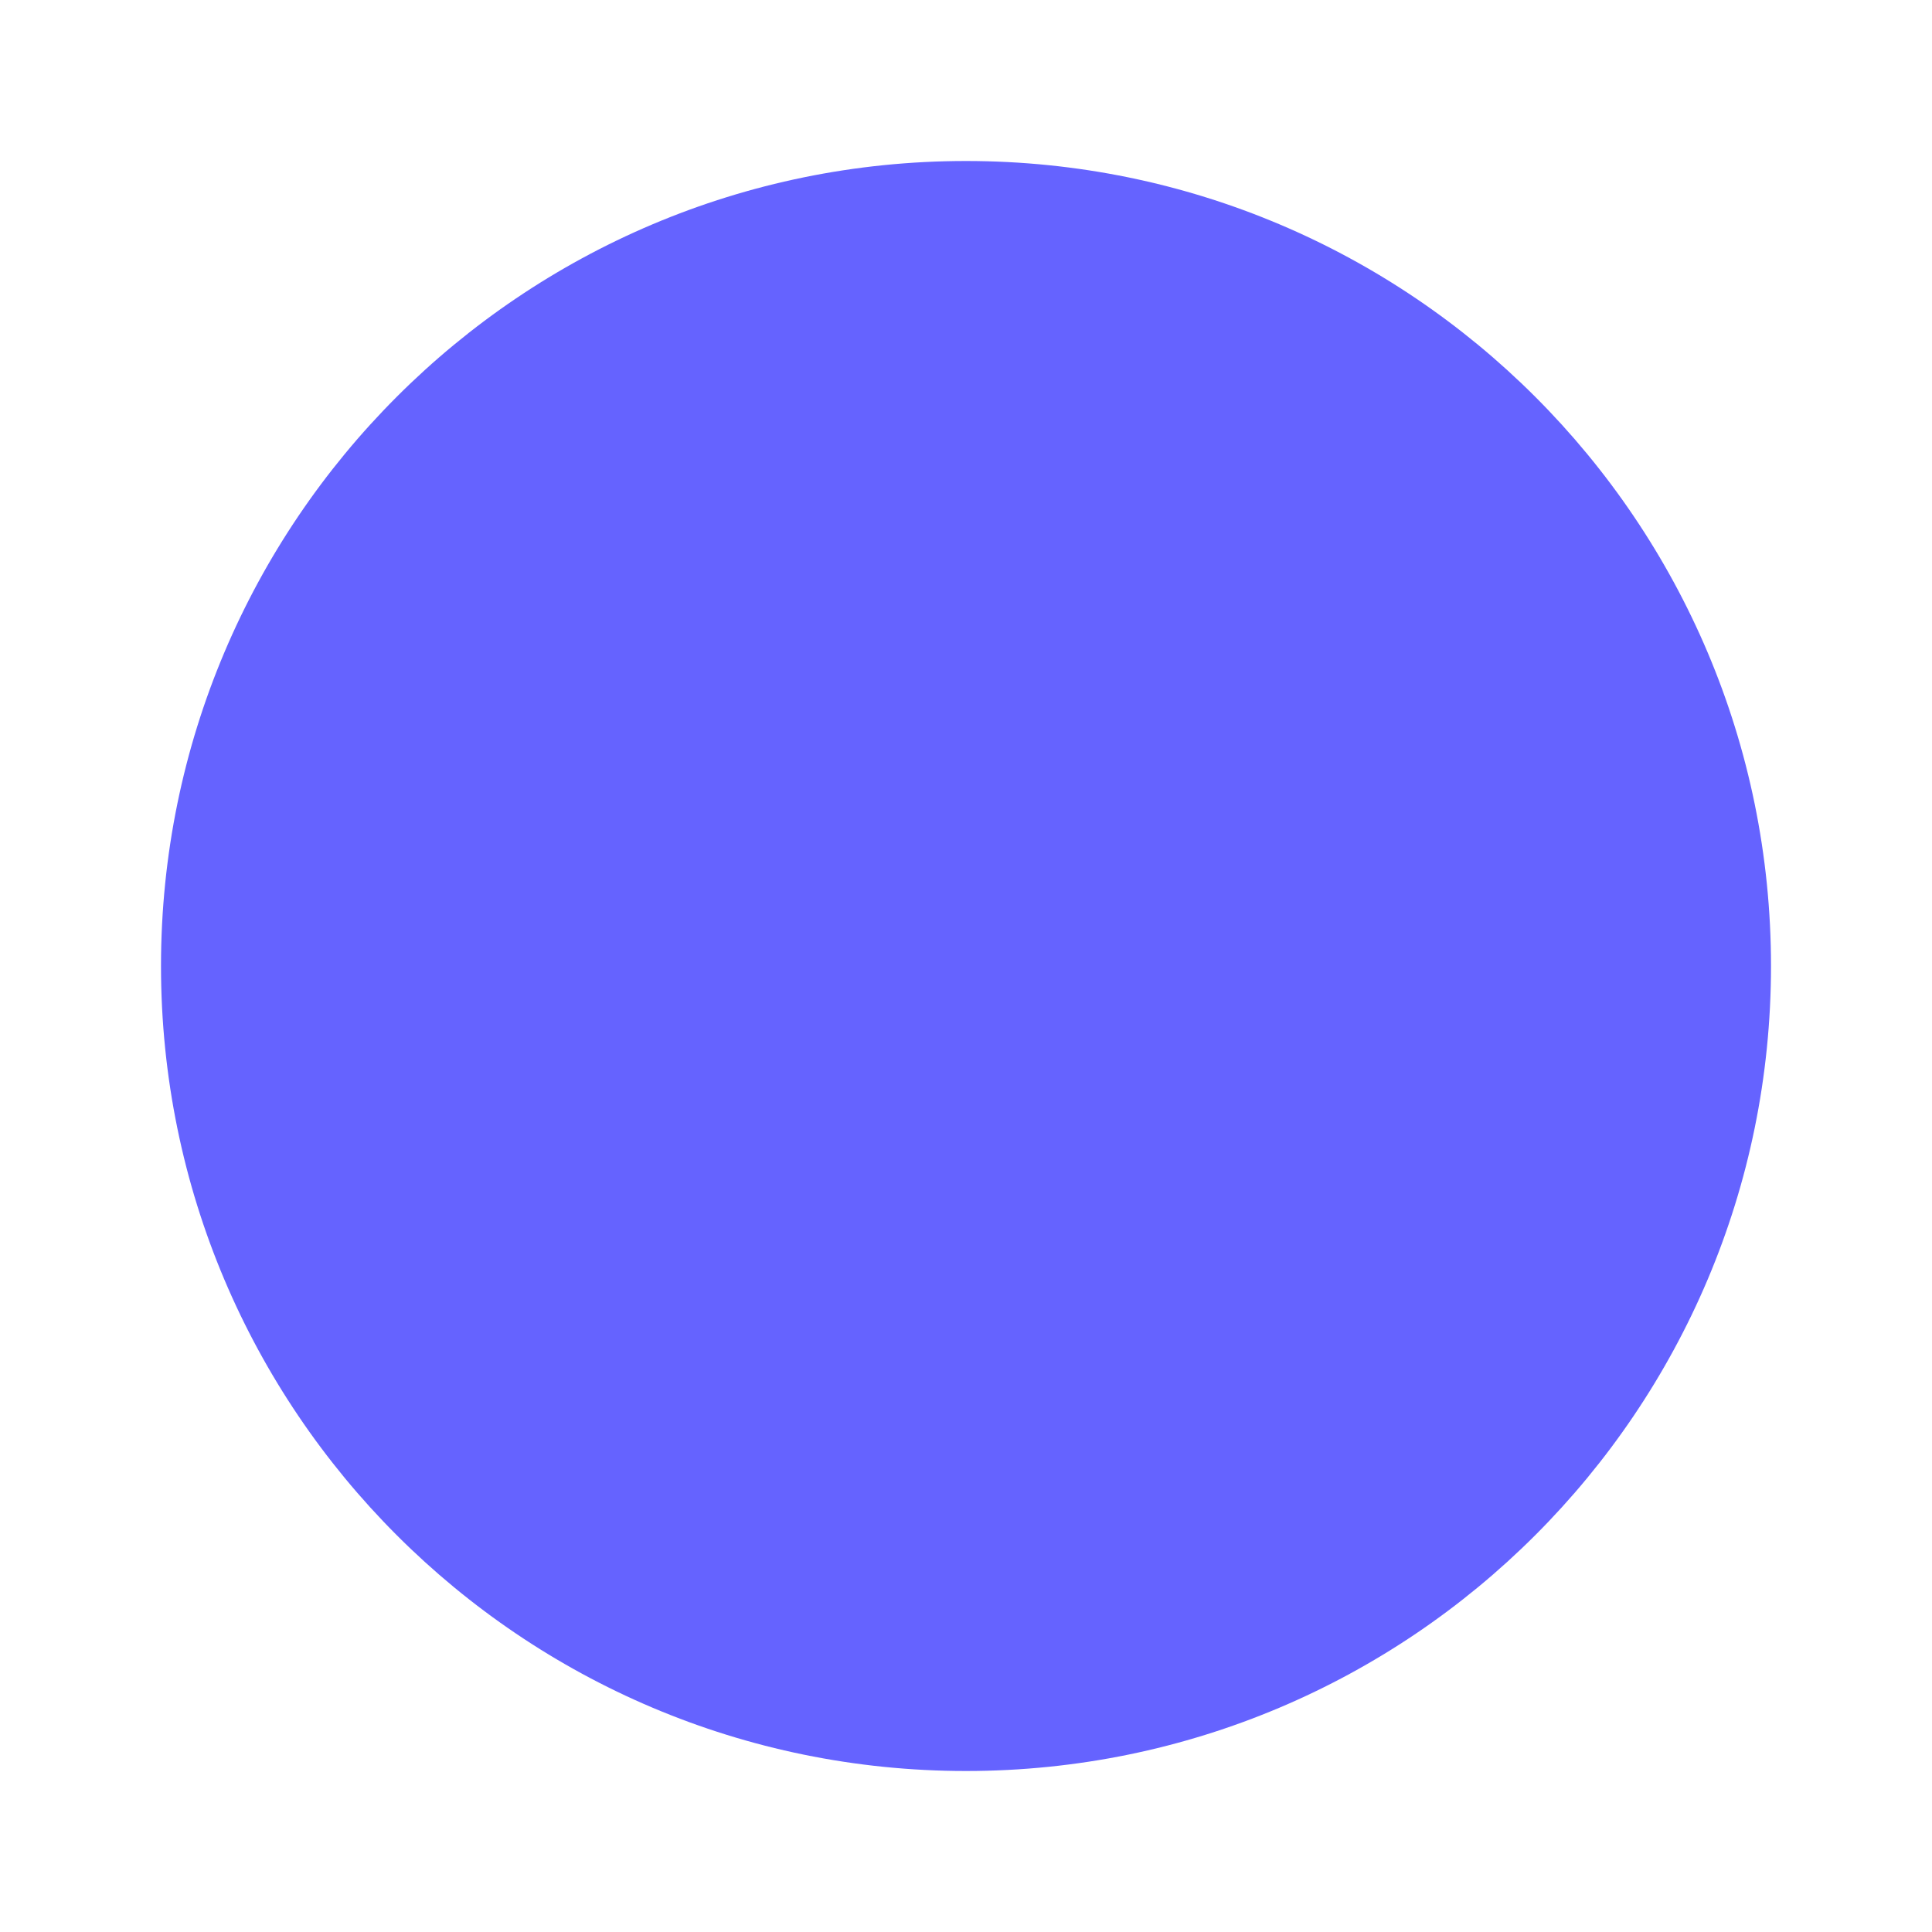
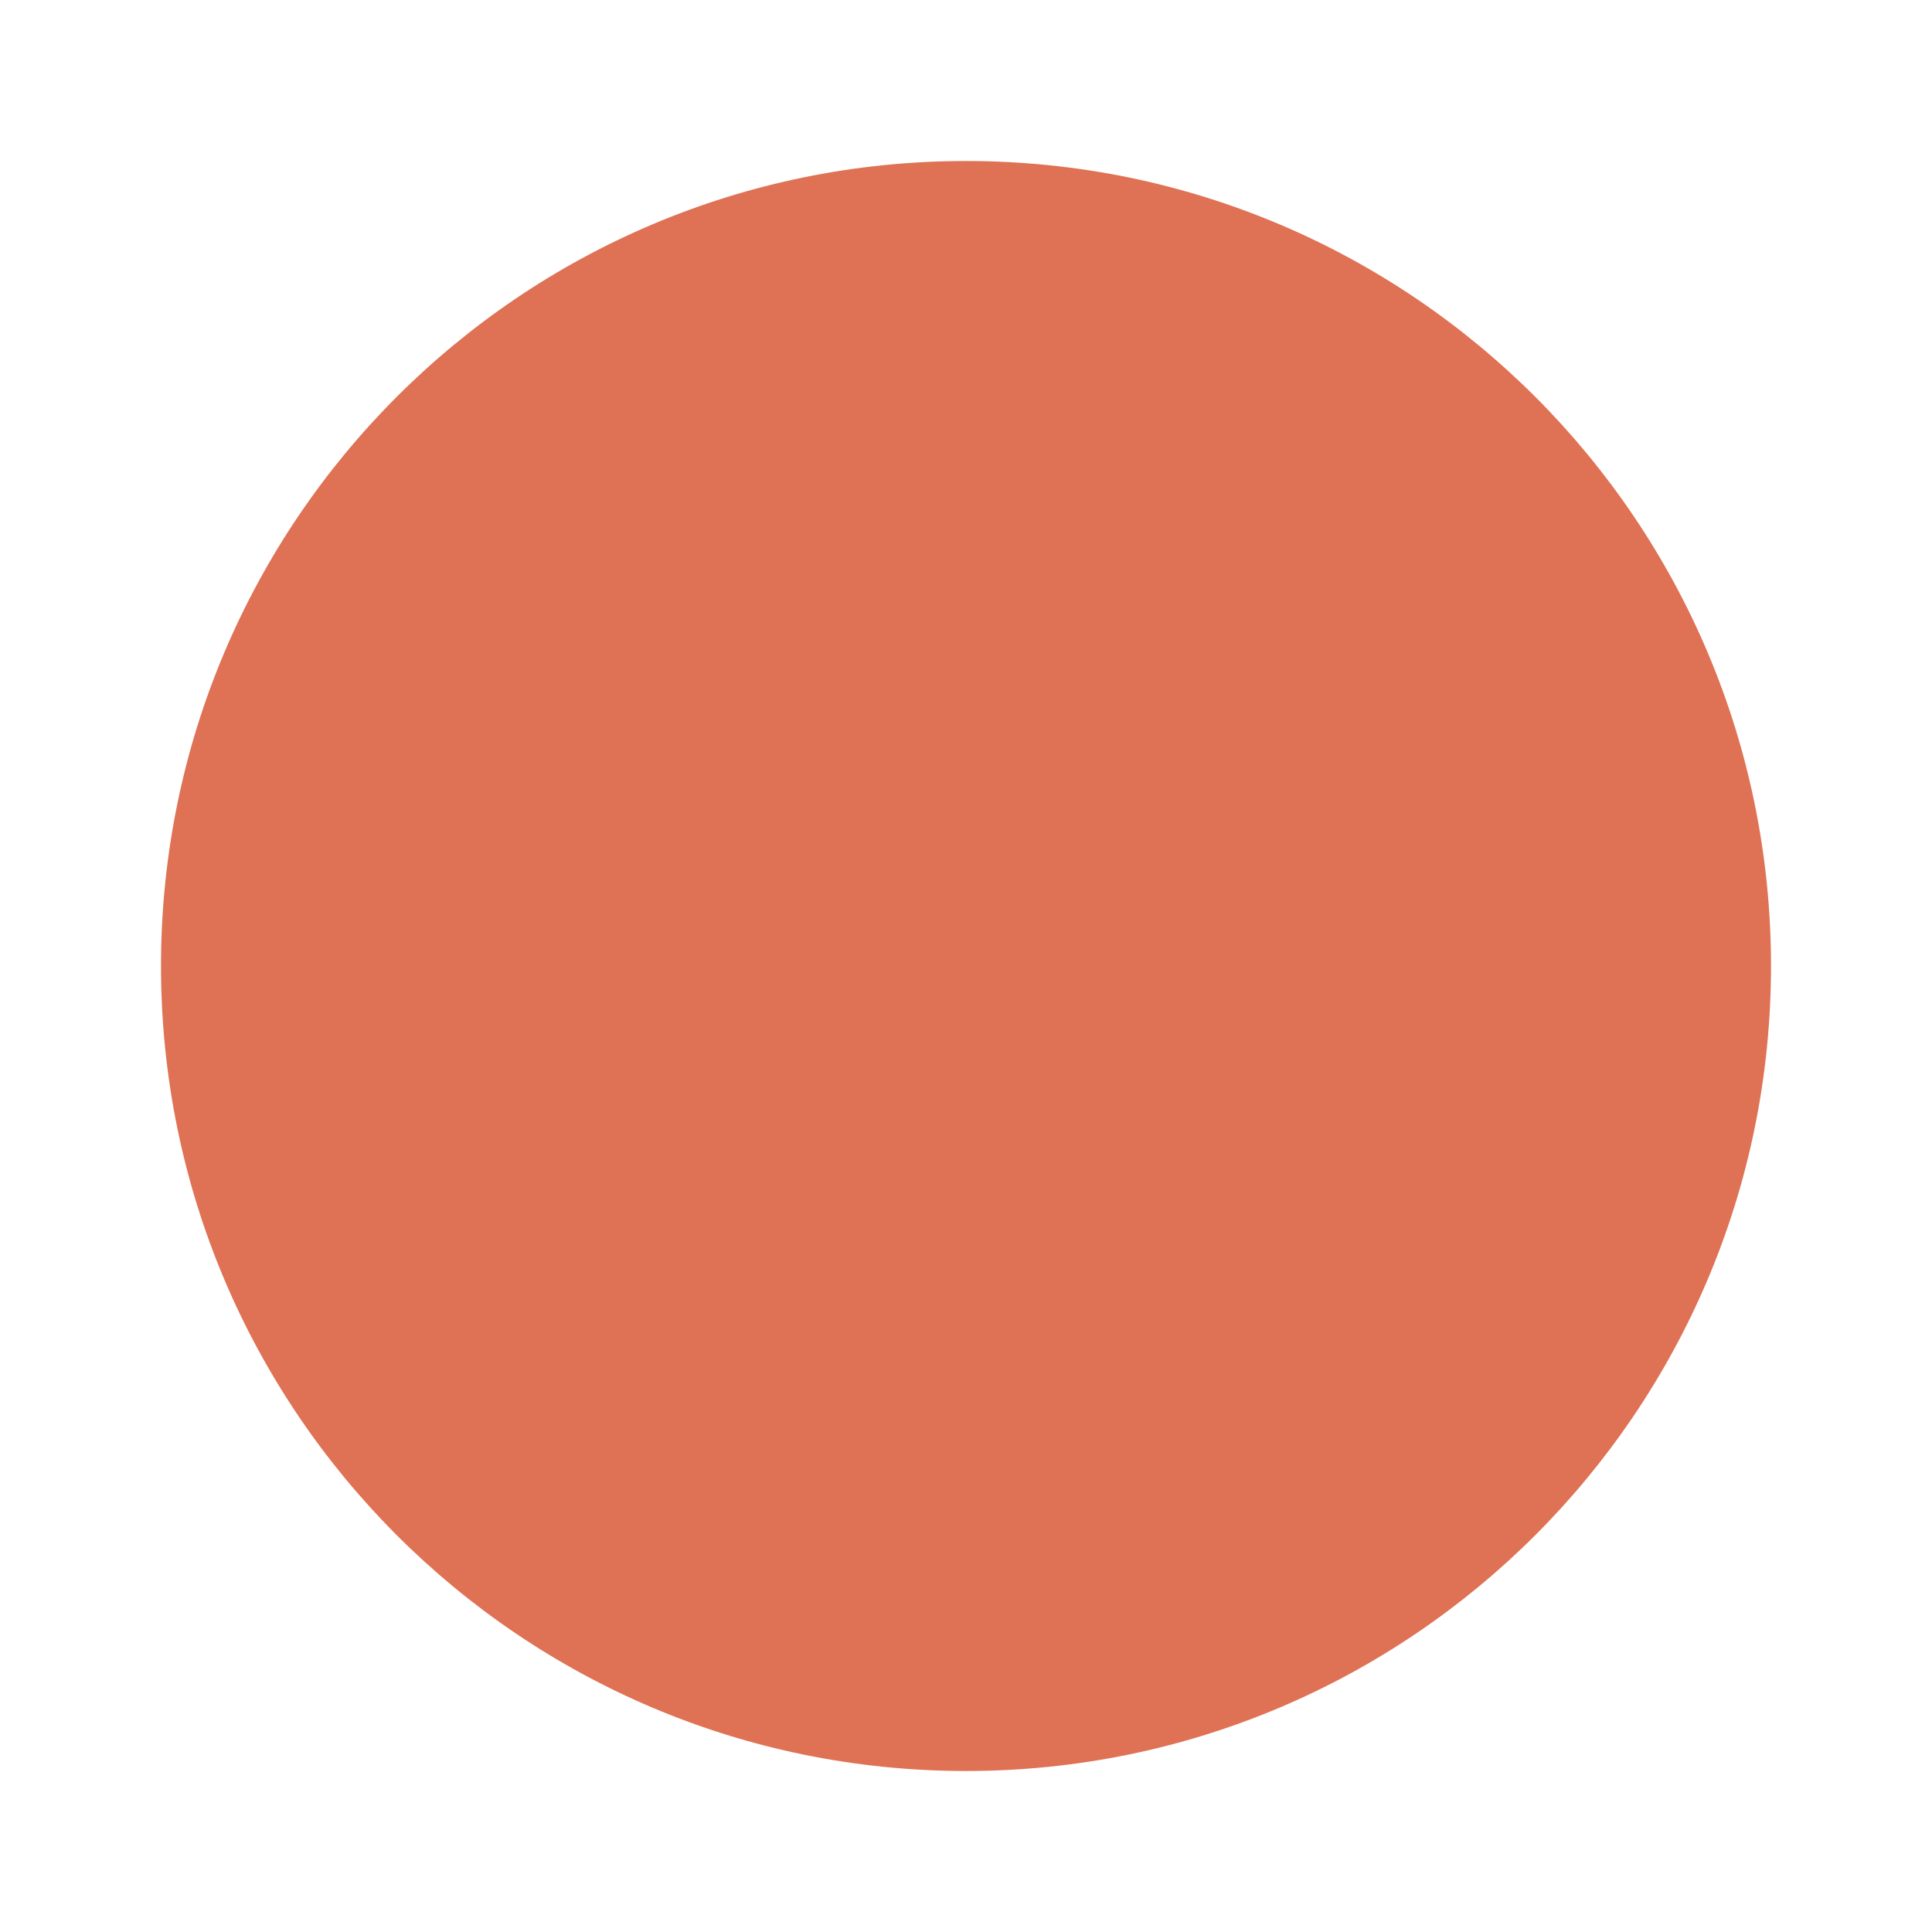
- <svg xmlns="http://www.w3.org/2000/svg" viewBox="0 0 24 24">
-   <circle cx="12" cy="12" r="10" fill="#6563ff" />
+ <svg xmlns="http://www.w3.org/2000/svg" version="1.1" id="Layer_1" x="0px" y="0px" width="500px" height="500px" viewBox="0 0 500 500" enable-background="new 0 0 500 500" xml:space="preserve">
+   <circle fill="#DF7154" cx="250" cy="250" r="208.333" />
</svg>
